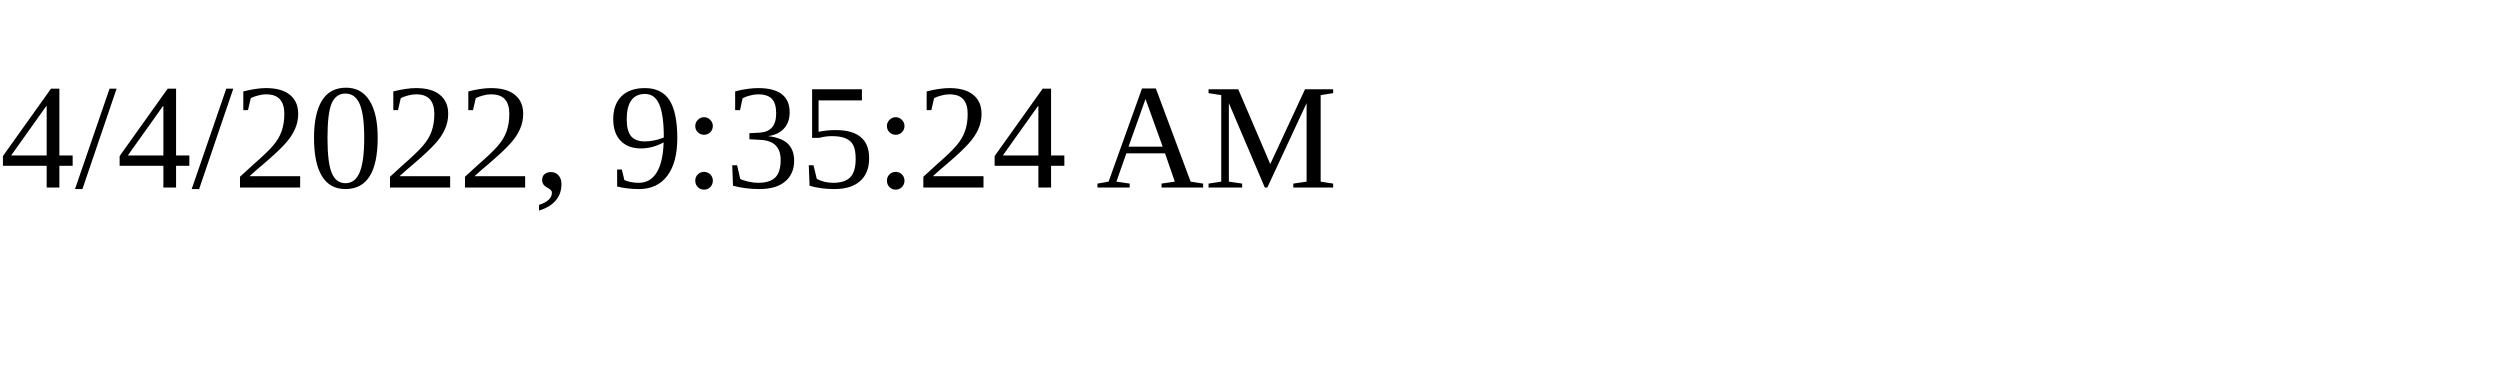
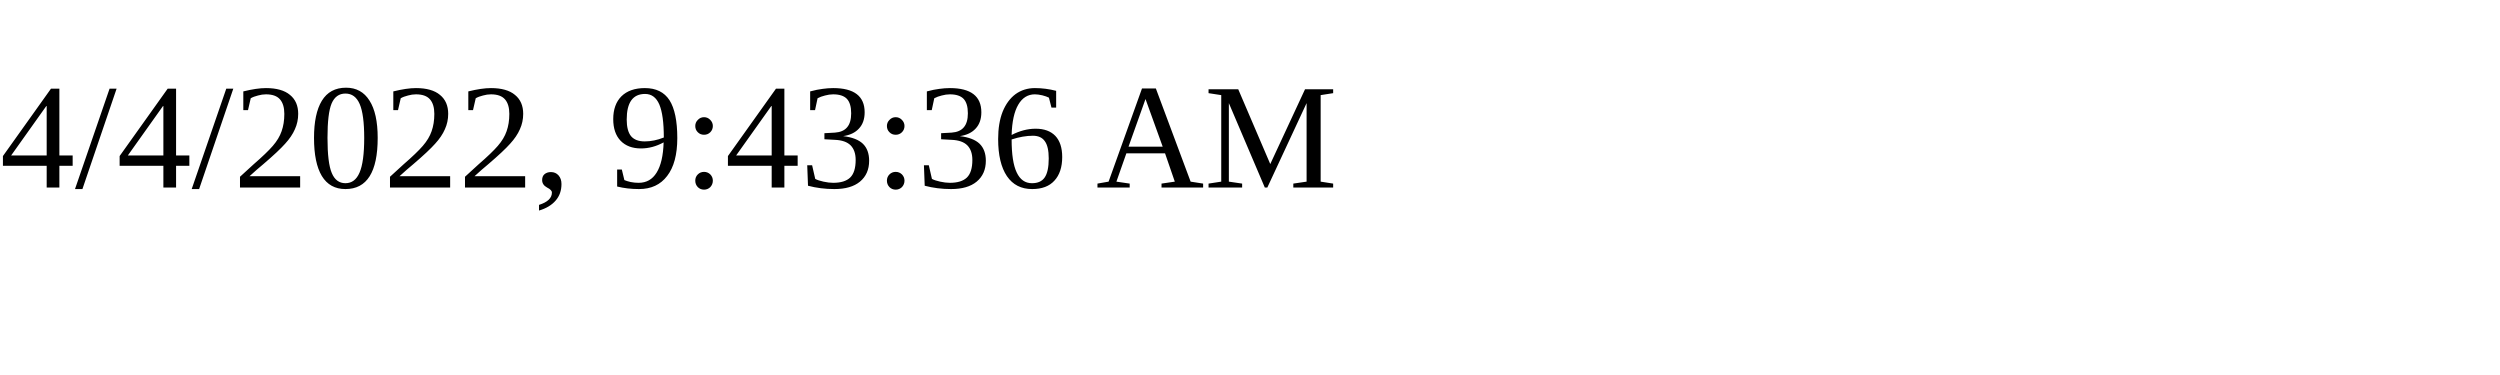
<svg xmlns="http://www.w3.org/2000/svg" height="30" width="200">
-   <text x="0" y="15">4/4/2022, 9:35:24 AM</text>
+   <text x="0" y="15">4/4/2022, 9:43:36 AM</text>
</svg>
